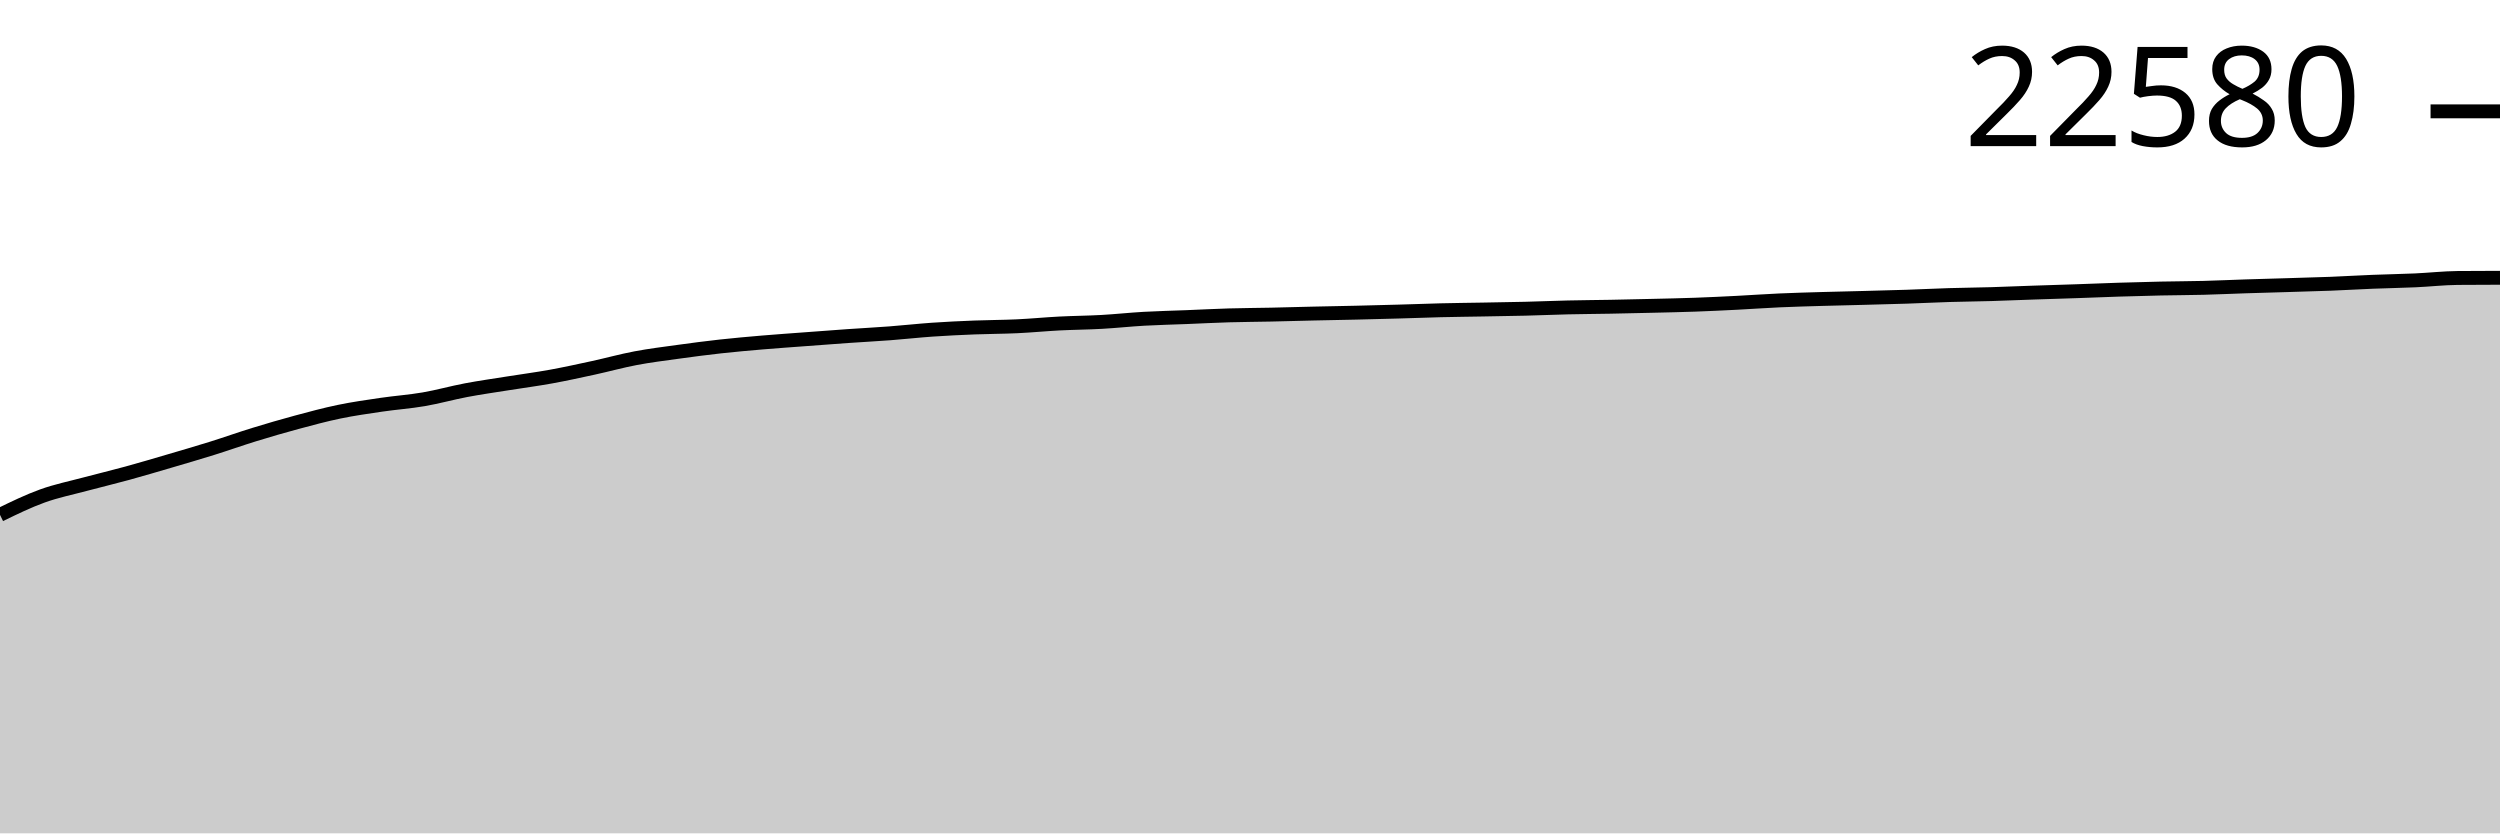
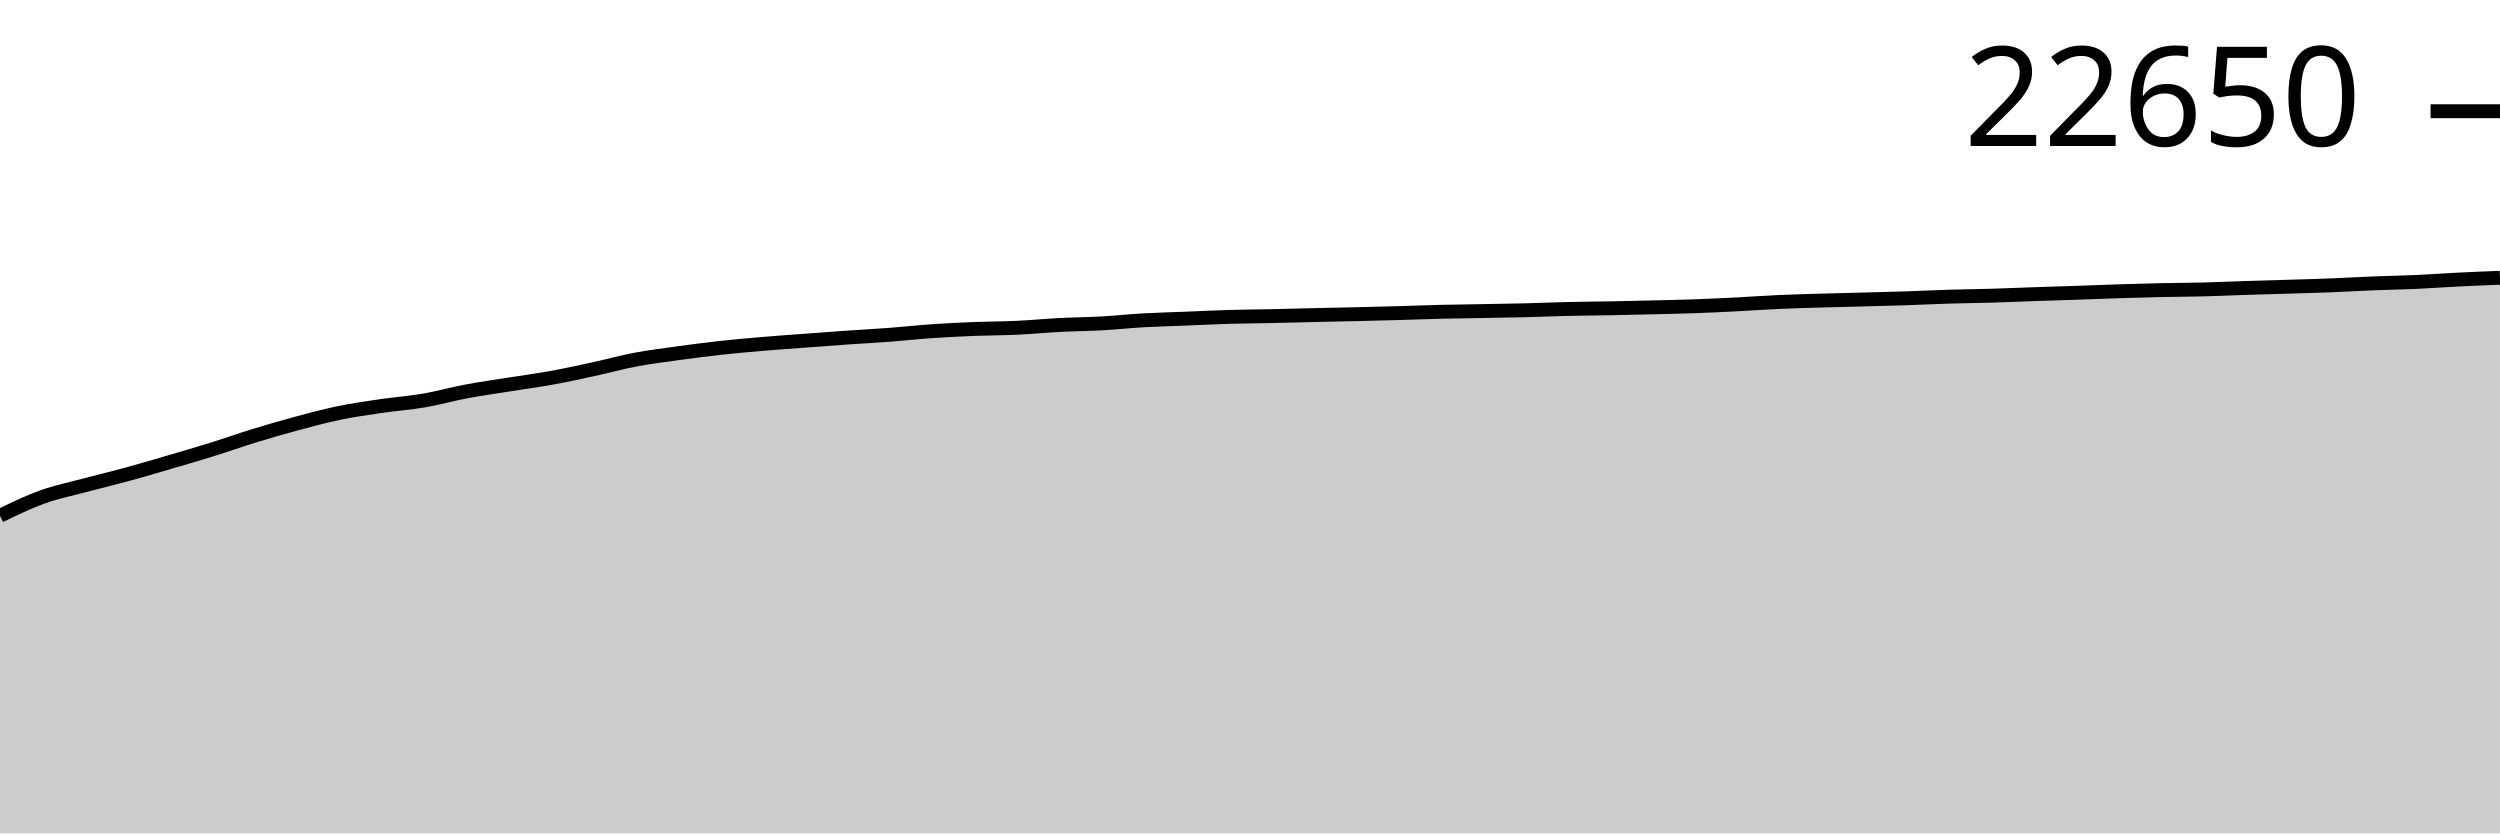
<svg xmlns="http://www.w3.org/2000/svg" viewBox="0 0 180 60">
  <g transform="translate(0,20)">
-     <path class="area" fill="rgba(0, 0, 0, 0.2)" d="M0,17.068C1.017,16.572,2.034,16.077,3.051,15.71C4.068,15.343,5.085,15.14,6.102,14.867C7.119,14.595,8.136,14.354,9.153,14.075C10.169,13.797,11.186,13.494,12.203,13.196C13.22,12.897,14.237,12.602,15.254,12.284C16.271,11.967,17.288,11.603,18.305,11.29C19.322,10.977,20.339,10.68,21.356,10.406C22.373,10.132,23.39,9.857,24.407,9.646C25.424,9.435,26.441,9.292,27.458,9.142C28.475,8.992,29.492,8.923,30.508,8.748C31.525,8.573,32.542,8.284,33.559,8.092C34.576,7.9,35.593,7.758,36.61,7.595C37.627,7.432,38.644,7.301,39.661,7.116C40.678,6.931,41.695,6.708,42.712,6.487C43.729,6.266,44.746,5.983,45.763,5.79C46.78,5.597,47.797,5.473,48.814,5.332C49.831,5.191,50.847,5.057,51.864,4.945C52.881,4.833,53.898,4.744,54.915,4.657C55.932,4.571,56.949,4.501,57.966,4.425C58.983,4.348,60,4.27,61.017,4.199C62.034,4.128,63.051,4.076,64.068,3.999C65.085,3.922,66.102,3.807,67.119,3.736C68.136,3.666,69.153,3.618,70.169,3.578C71.186,3.537,72.203,3.54,73.22,3.492C74.237,3.445,75.254,3.345,76.271,3.292C77.288,3.24,78.305,3.234,79.322,3.177C80.339,3.12,81.356,3.009,82.373,2.951C83.39,2.894,84.407,2.872,85.424,2.832C86.441,2.791,87.458,2.737,88.475,2.707C89.492,2.677,90.508,2.674,91.525,2.652C92.542,2.63,93.559,2.6,94.576,2.576C95.593,2.553,96.61,2.535,97.627,2.512C98.644,2.488,99.661,2.462,100.678,2.433C101.695,2.405,102.712,2.364,103.729,2.339C104.746,2.314,105.763,2.304,106.78,2.286C107.797,2.268,108.814,2.254,109.831,2.228C110.847,2.203,111.864,2.158,112.881,2.134C113.898,2.11,114.915,2.105,115.932,2.086C116.949,2.067,117.966,2.044,118.983,2.019C120,1.994,121.017,1.975,122.034,1.938C123.051,1.902,124.068,1.852,125.085,1.8C126.102,1.748,127.119,1.673,128.136,1.628C129.153,1.582,130.169,1.556,131.186,1.526C132.203,1.496,133.22,1.475,134.237,1.448C135.254,1.421,136.271,1.397,137.288,1.363C138.305,1.329,139.322,1.277,140.339,1.245C141.356,1.214,142.373,1.206,143.39,1.176C144.407,1.146,145.424,1.101,146.441,1.066C147.458,1.031,148.475,1.002,149.492,0.967C150.508,0.932,151.525,0.889,152.542,0.856C153.559,0.824,154.576,0.795,155.593,0.774C156.61,0.752,157.627,0.751,158.644,0.725C159.661,0.699,160.678,0.65,161.695,0.617C162.712,0.584,163.729,0.558,164.746,0.527C165.763,0.496,166.78,0.47,167.797,0.431C168.814,0.391,169.831,0.328,170.847,0.288C171.864,0.247,172.881,0.232,173.898,0.186C174.915,0.141,175.932,0.023,176.949,0.014C177.966,0.005,178.983,0.002,180,0L180,40C178.983,40,177.966,40,176.949,40C175.932,40,174.915,40,173.898,40C172.881,40,171.864,40,170.847,40C169.831,40,168.814,40,167.797,40C166.78,40,165.763,40,164.746,40C163.729,40,162.712,40,161.695,40C160.678,40,159.661,40,158.644,40C157.627,40,156.61,40,155.593,40C154.576,40,153.559,40,152.542,40C151.525,40,150.508,40,149.492,40C148.475,40,147.458,40,146.441,40C145.424,40,144.407,40,143.39,40C142.373,40,141.356,40,140.339,40C139.322,40,138.305,40,137.288,40C136.271,40,135.254,40,134.237,40C133.22,40,132.203,40,131.186,40C130.169,40,129.153,40,128.136,40C127.119,40,126.102,40,125.085,40C124.068,40,123.051,40,122.034,40C121.017,40,120,40,118.983,40C117.966,40,116.949,40,115.932,40C114.915,40,113.898,40,112.881,40C111.864,40,110.847,40,109.831,40C108.814,40,107.797,40,106.78,40C105.763,40,104.746,40,103.729,40C102.712,40,101.695,40,100.678,40C99.661,40,98.644,40,97.627,40C96.61,40,95.593,40,94.576,40C93.559,40,92.542,40,91.525,40C90.508,40,89.492,40,88.475,40C87.458,40,86.441,40,85.424,40C84.407,40,83.39,40,82.373,40C81.356,40,80.339,40,79.322,40C78.305,40,77.288,40,76.271,40C75.254,40,74.237,40,73.22,40C72.203,40,71.186,40,70.169,40C69.153,40,68.136,40,67.119,40C66.102,40,65.085,40,64.068,40C63.051,40,62.034,40,61.017,40C60,40,58.983,40,57.966,40C56.949,40,55.932,40,54.915,40C53.898,40,52.881,40,51.864,40C50.847,40,49.831,40,48.814,40C47.797,40,46.78,40,45.763,40C44.746,40,43.729,40,42.712,40C41.695,40,40.678,40,39.661,40C38.644,40,37.627,40,36.61,40C35.593,40,34.576,40,33.559,40C32.542,40,31.525,40,30.508,40C29.492,40,28.475,40,27.458,40C26.441,40,25.424,40,24.407,40C23.39,40,22.373,40,21.356,40C20.339,40,19.322,40,18.305,40C17.288,40,16.271,40,15.254,40C14.237,40,13.22,40,12.203,40C11.186,40,10.169,40,9.153,40C8.136,40,7.119,40,6.102,40C5.085,40,4.068,40,3.051,40C2.034,40,1.017,40,0,40Z" />
-     <path class="line" stroke="black" fill="none" d="M0,17.068C1.017,16.572,2.034,16.077,3.051,15.71C4.068,15.343,5.085,15.14,6.102,14.867C7.119,14.595,8.136,14.354,9.153,14.075C10.169,13.797,11.186,13.494,12.203,13.196C13.22,12.897,14.237,12.602,15.254,12.284C16.271,11.967,17.288,11.603,18.305,11.29C19.322,10.977,20.339,10.68,21.356,10.406C22.373,10.132,23.39,9.857,24.407,9.646C25.424,9.435,26.441,9.292,27.458,9.142C28.475,8.992,29.492,8.923,30.508,8.748C31.525,8.573,32.542,8.284,33.559,8.092C34.576,7.9,35.593,7.758,36.61,7.595C37.627,7.432,38.644,7.301,39.661,7.116C40.678,6.931,41.695,6.708,42.712,6.487C43.729,6.266,44.746,5.983,45.763,5.79C46.78,5.597,47.797,5.473,48.814,5.332C49.831,5.191,50.847,5.057,51.864,4.945C52.881,4.833,53.898,4.744,54.915,4.657C55.932,4.571,56.949,4.501,57.966,4.425C58.983,4.348,60,4.27,61.017,4.199C62.034,4.128,63.051,4.076,64.068,3.999C65.085,3.922,66.102,3.807,67.119,3.736C68.136,3.666,69.153,3.618,70.169,3.578C71.186,3.537,72.203,3.54,73.22,3.492C74.237,3.445,75.254,3.345,76.271,3.292C77.288,3.24,78.305,3.234,79.322,3.177C80.339,3.12,81.356,3.009,82.373,2.951C83.39,2.894,84.407,2.872,85.424,2.832C86.441,2.791,87.458,2.737,88.475,2.707C89.492,2.677,90.508,2.674,91.525,2.652C92.542,2.63,93.559,2.6,94.576,2.576C95.593,2.553,96.61,2.535,97.627,2.512C98.644,2.488,99.661,2.462,100.678,2.433C101.695,2.405,102.712,2.364,103.729,2.339C104.746,2.314,105.763,2.304,106.78,2.286C107.797,2.268,108.814,2.254,109.831,2.228C110.847,2.203,111.864,2.158,112.881,2.134C113.898,2.11,114.915,2.105,115.932,2.086C116.949,2.067,117.966,2.044,118.983,2.019C120,1.994,121.017,1.975,122.034,1.938C123.051,1.902,124.068,1.852,125.085,1.8C126.102,1.748,127.119,1.673,128.136,1.628C129.153,1.582,130.169,1.556,131.186,1.526C132.203,1.496,133.22,1.475,134.237,1.448C135.254,1.421,136.271,1.397,137.288,1.363C138.305,1.329,139.322,1.277,140.339,1.245C141.356,1.214,142.373,1.206,143.39,1.176C144.407,1.146,145.424,1.101,146.441,1.066C147.458,1.031,148.475,1.002,149.492,0.967C150.508,0.932,151.525,0.889,152.542,0.856C153.559,0.824,154.576,0.795,155.593,0.774C156.61,0.752,157.627,0.751,158.644,0.725C159.661,0.699,160.678,0.65,161.695,0.617C162.712,0.584,163.729,0.558,164.746,0.527C165.763,0.496,166.78,0.47,167.797,0.431C168.814,0.391,169.831,0.328,170.847,0.288C171.864,0.247,172.881,0.232,173.898,0.186C174.915,0.141,175.932,0.023,176.949,0.014C177.966,0.005,178.983,0.002,180,0" />
-     <path class="axis-ceiling" stroke-width="1" stroke="black" fill="none" d="M175,-11.983L180,-11.983" />
-     <text class="axis-ceiling-label" font-family="sans-serif" text-anchor="end" font-size="10px" x="170" y="-9.483">22580</text>
+     <path class="area" fill="rgba(0, 0, 0, 0.2)" d="M0,17.135C1.017,16.641,2.034,16.147,3.051,15.781C4.068,15.415,5.085,15.213,6.102,14.941C7.119,14.669,8.136,14.429,9.153,14.151C10.169,13.874,11.186,13.572,12.203,13.274C13.22,12.977,14.237,12.682,15.254,12.365C16.271,12.049,17.288,11.686,18.305,11.374C19.322,11.062,20.339,10.766,21.356,10.492C22.373,10.219,23.39,9.945,24.407,9.735C25.424,9.525,26.441,9.381,27.458,9.232C28.475,9.083,29.492,9.014,30.508,8.84C31.525,8.665,32.542,8.377,33.559,8.185C34.576,7.994,35.593,7.852,36.61,7.69C37.627,7.527,38.644,7.396,39.661,7.212C40.678,7.028,41.695,6.806,42.712,6.586C43.729,6.365,44.746,6.082,45.763,5.89C46.78,5.698,47.797,5.574,48.814,5.433C49.831,5.293,50.847,5.16,51.864,5.048C52.881,4.936,53.898,4.847,54.915,4.761C55.932,4.674,56.949,4.605,57.966,4.529C58.983,4.453,60,4.375,61.017,4.304C62.034,4.233,63.051,4.181,64.068,4.104C65.085,4.027,66.102,3.913,67.119,3.843C68.136,3.773,69.153,3.725,70.169,3.684C71.186,3.644,72.203,3.647,73.22,3.599C74.237,3.552,75.254,3.452,76.271,3.4C77.288,3.347,78.305,3.341,79.322,3.285C80.339,3.228,81.356,3.117,82.373,3.06C83.39,3.002,84.407,2.981,85.424,2.94C86.441,2.9,87.458,2.846,88.475,2.816C89.492,2.787,90.508,2.783,91.525,2.761C92.542,2.74,93.559,2.709,94.576,2.686C95.593,2.662,96.61,2.645,97.627,2.621C98.644,2.598,99.661,2.572,100.678,2.543C101.695,2.515,102.712,2.474,103.729,2.449C104.746,2.425,105.763,2.415,106.78,2.396C107.797,2.378,108.814,2.364,109.831,2.339C110.847,2.314,111.864,2.269,112.881,2.245C113.898,2.221,114.915,2.216,115.932,2.197C116.949,2.178,117.966,2.155,118.983,2.13C120,2.106,121.017,2.086,122.034,2.05C123.051,2.013,124.068,1.964,125.085,1.912C126.102,1.86,127.119,1.785,128.136,1.74C129.153,1.694,130.169,1.669,131.186,1.639C132.203,1.609,133.22,1.588,134.237,1.561C135.254,1.534,136.271,1.51,137.288,1.476C138.305,1.442,139.322,1.39,140.339,1.359C141.356,1.328,142.373,1.32,143.39,1.29C144.407,1.26,145.424,1.215,146.441,1.18C147.458,1.145,148.475,1.116,149.492,1.081C150.508,1.046,151.525,1.003,152.542,0.971C153.559,0.939,154.576,0.91,155.593,0.888C156.61,0.867,157.627,0.866,158.644,0.84C159.661,0.814,160.678,0.765,161.695,0.732C162.712,0.699,163.729,0.674,164.746,0.643C165.763,0.612,166.78,0.586,167.797,0.546C168.814,0.507,169.831,0.445,170.847,0.404C171.864,0.363,172.881,0.349,173.898,0.303C174.915,0.257,175.932,0.181,176.949,0.131C177.966,0.08,178.983,0.04,180,0L180,40C178.983,40,177.966,40,176.949,40C175.932,40,174.915,40,173.898,40C172.881,40,171.864,40,170.847,40C169.831,40,168.814,40,167.797,40C166.78,40,165.763,40,164.746,40C163.729,40,162.712,40,161.695,40C160.678,40,159.661,40,158.644,40C157.627,40,156.61,40,155.593,40C154.576,40,153.559,40,152.542,40C151.525,40,150.508,40,149.492,40C148.475,40,147.458,40,146.441,40C145.424,40,144.407,40,143.39,40C142.373,40,141.356,40,140.339,40C139.322,40,138.305,40,137.288,40C136.271,40,135.254,40,134.237,40C133.22,40,132.203,40,131.186,40C130.169,40,129.153,40,128.136,40C127.119,40,126.102,40,125.085,40C124.068,40,123.051,40,122.034,40C121.017,40,120,40,118.983,40C117.966,40,116.949,40,115.932,40C114.915,40,113.898,40,112.881,40C111.864,40,110.847,40,109.831,40C108.814,40,107.797,40,106.78,40C105.763,40,104.746,40,103.729,40C102.712,40,101.695,40,100.678,40C99.661,40,98.644,40,97.627,40C96.61,40,95.593,40,94.576,40C93.559,40,92.542,40,91.525,40C90.508,40,89.492,40,88.475,40C87.458,40,86.441,40,85.424,40C84.407,40,83.39,40,82.373,40C81.356,40,80.339,40,79.322,40C78.305,40,77.288,40,76.271,40C75.254,40,74.237,40,73.22,40C72.203,40,71.186,40,70.169,40C69.153,40,68.136,40,67.119,40C66.102,40,65.085,40,64.068,40C63.051,40,62.034,40,61.017,40C60,40,58.983,40,57.966,40C56.949,40,55.932,40,54.915,40C53.898,40,52.881,40,51.864,40C50.847,40,49.831,40,48.814,40C47.797,40,46.78,40,45.763,40C44.746,40,43.729,40,42.712,40C41.695,40,40.678,40,39.661,40C38.644,40,37.627,40,36.61,40C35.593,40,34.576,40,33.559,40C32.542,40,31.525,40,30.508,40C29.492,40,28.475,40,27.458,40C26.441,40,25.424,40,24.407,40C23.39,40,22.373,40,21.356,40C20.339,40,19.322,40,18.305,40C17.288,40,16.271,40,15.254,40C14.237,40,13.22,40,12.203,40C11.186,40,10.169,40,9.153,40C8.136,40,7.119,40,6.102,40C5.085,40,4.068,40,3.051,40C2.034,40,1.017,40,0,40Z" />
+     <path class="line" stroke="black" fill="none" d="M0,17.135C1.017,16.641,2.034,16.147,3.051,15.781C4.068,15.415,5.085,15.213,6.102,14.941C7.119,14.669,8.136,14.429,9.153,14.151C10.169,13.874,11.186,13.572,12.203,13.274C13.22,12.977,14.237,12.682,15.254,12.365C16.271,12.049,17.288,11.686,18.305,11.374C19.322,11.062,20.339,10.766,21.356,10.492C22.373,10.219,23.39,9.945,24.407,9.735C25.424,9.525,26.441,9.381,27.458,9.232C28.475,9.083,29.492,9.014,30.508,8.84C31.525,8.665,32.542,8.377,33.559,8.185C34.576,7.994,35.593,7.852,36.61,7.69C37.627,7.527,38.644,7.396,39.661,7.212C40.678,7.028,41.695,6.806,42.712,6.586C43.729,6.365,44.746,6.082,45.763,5.89C46.78,5.698,47.797,5.574,48.814,5.433C49.831,5.293,50.847,5.16,51.864,5.048C52.881,4.936,53.898,4.847,54.915,4.761C55.932,4.674,56.949,4.605,57.966,4.529C58.983,4.453,60,4.375,61.017,4.304C62.034,4.233,63.051,4.181,64.068,4.104C65.085,4.027,66.102,3.913,67.119,3.843C68.136,3.773,69.153,3.725,70.169,3.684C71.186,3.644,72.203,3.647,73.22,3.599C74.237,3.552,75.254,3.452,76.271,3.4C77.288,3.347,78.305,3.341,79.322,3.285C80.339,3.228,81.356,3.117,82.373,3.06C83.39,3.002,84.407,2.981,85.424,2.94C86.441,2.9,87.458,2.846,88.475,2.816C89.492,2.787,90.508,2.783,91.525,2.761C92.542,2.74,93.559,2.709,94.576,2.686C95.593,2.662,96.61,2.645,97.627,2.621C98.644,2.598,99.661,2.572,100.678,2.543C101.695,2.515,102.712,2.474,103.729,2.449C104.746,2.425,105.763,2.415,106.78,2.396C107.797,2.378,108.814,2.364,109.831,2.339C110.847,2.314,111.864,2.269,112.881,2.245C113.898,2.221,114.915,2.216,115.932,2.197C116.949,2.178,117.966,2.155,118.983,2.13C120,2.106,121.017,2.086,122.034,2.05C123.051,2.013,124.068,1.964,125.085,1.912C126.102,1.86,127.119,1.785,128.136,1.74C129.153,1.694,130.169,1.669,131.186,1.639C132.203,1.609,133.22,1.588,134.237,1.561C135.254,1.534,136.271,1.51,137.288,1.476C138.305,1.442,139.322,1.39,140.339,1.359C141.356,1.328,142.373,1.32,143.39,1.29C144.407,1.26,145.424,1.215,146.441,1.18C147.458,1.145,148.475,1.116,149.492,1.081C150.508,1.046,151.525,1.003,152.542,0.971C153.559,0.939,154.576,0.91,155.593,0.888C156.61,0.867,157.627,0.866,158.644,0.84C159.661,0.814,160.678,0.765,161.695,0.732C162.712,0.699,163.729,0.674,164.746,0.643C165.763,0.612,166.78,0.586,167.797,0.546C168.814,0.507,169.831,0.445,170.847,0.404C171.864,0.363,172.881,0.349,173.898,0.303C174.915,0.257,175.932,0.181,176.949,0.131C177.966,0.08,178.983,0.04,180,0" />
+     <path class="axis-ceiling" stroke-width="1" stroke="black" fill="none" d="M175,-11.991L180,-11.991" />
+     <text class="axis-ceiling-label" font-family="sans-serif" text-anchor="end" font-size="10px" x="170" y="-9.491">22650</text>
  </g>
</svg>
